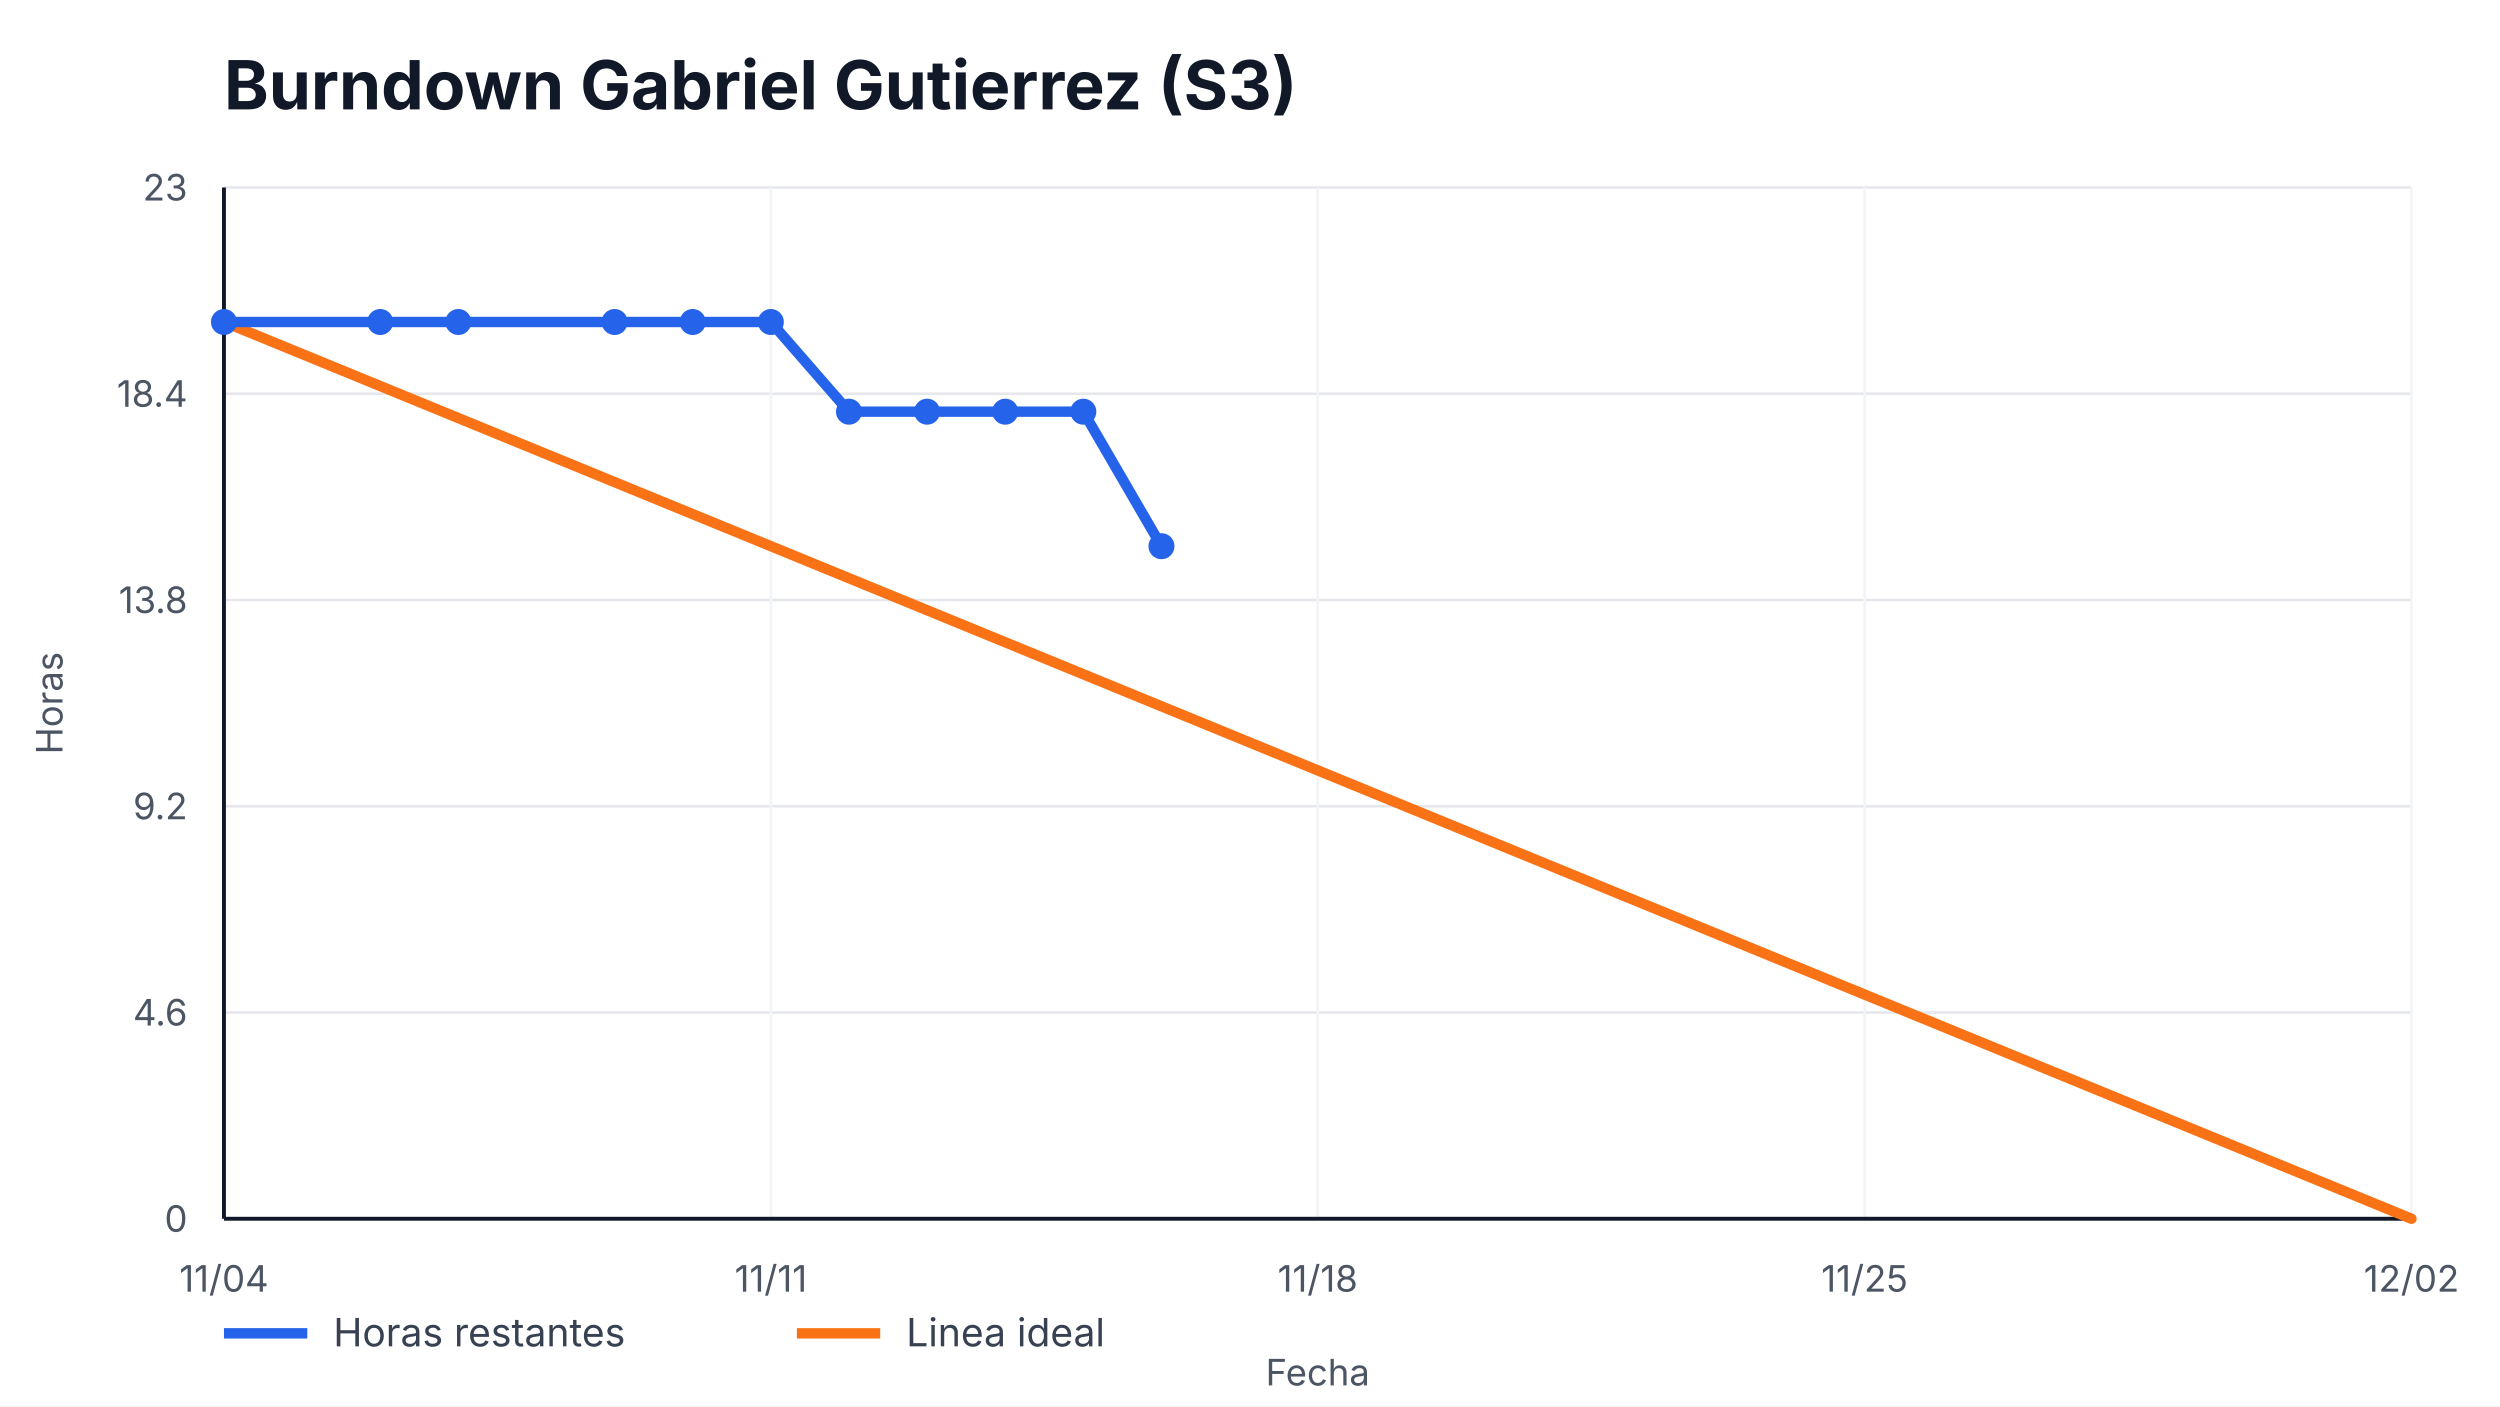
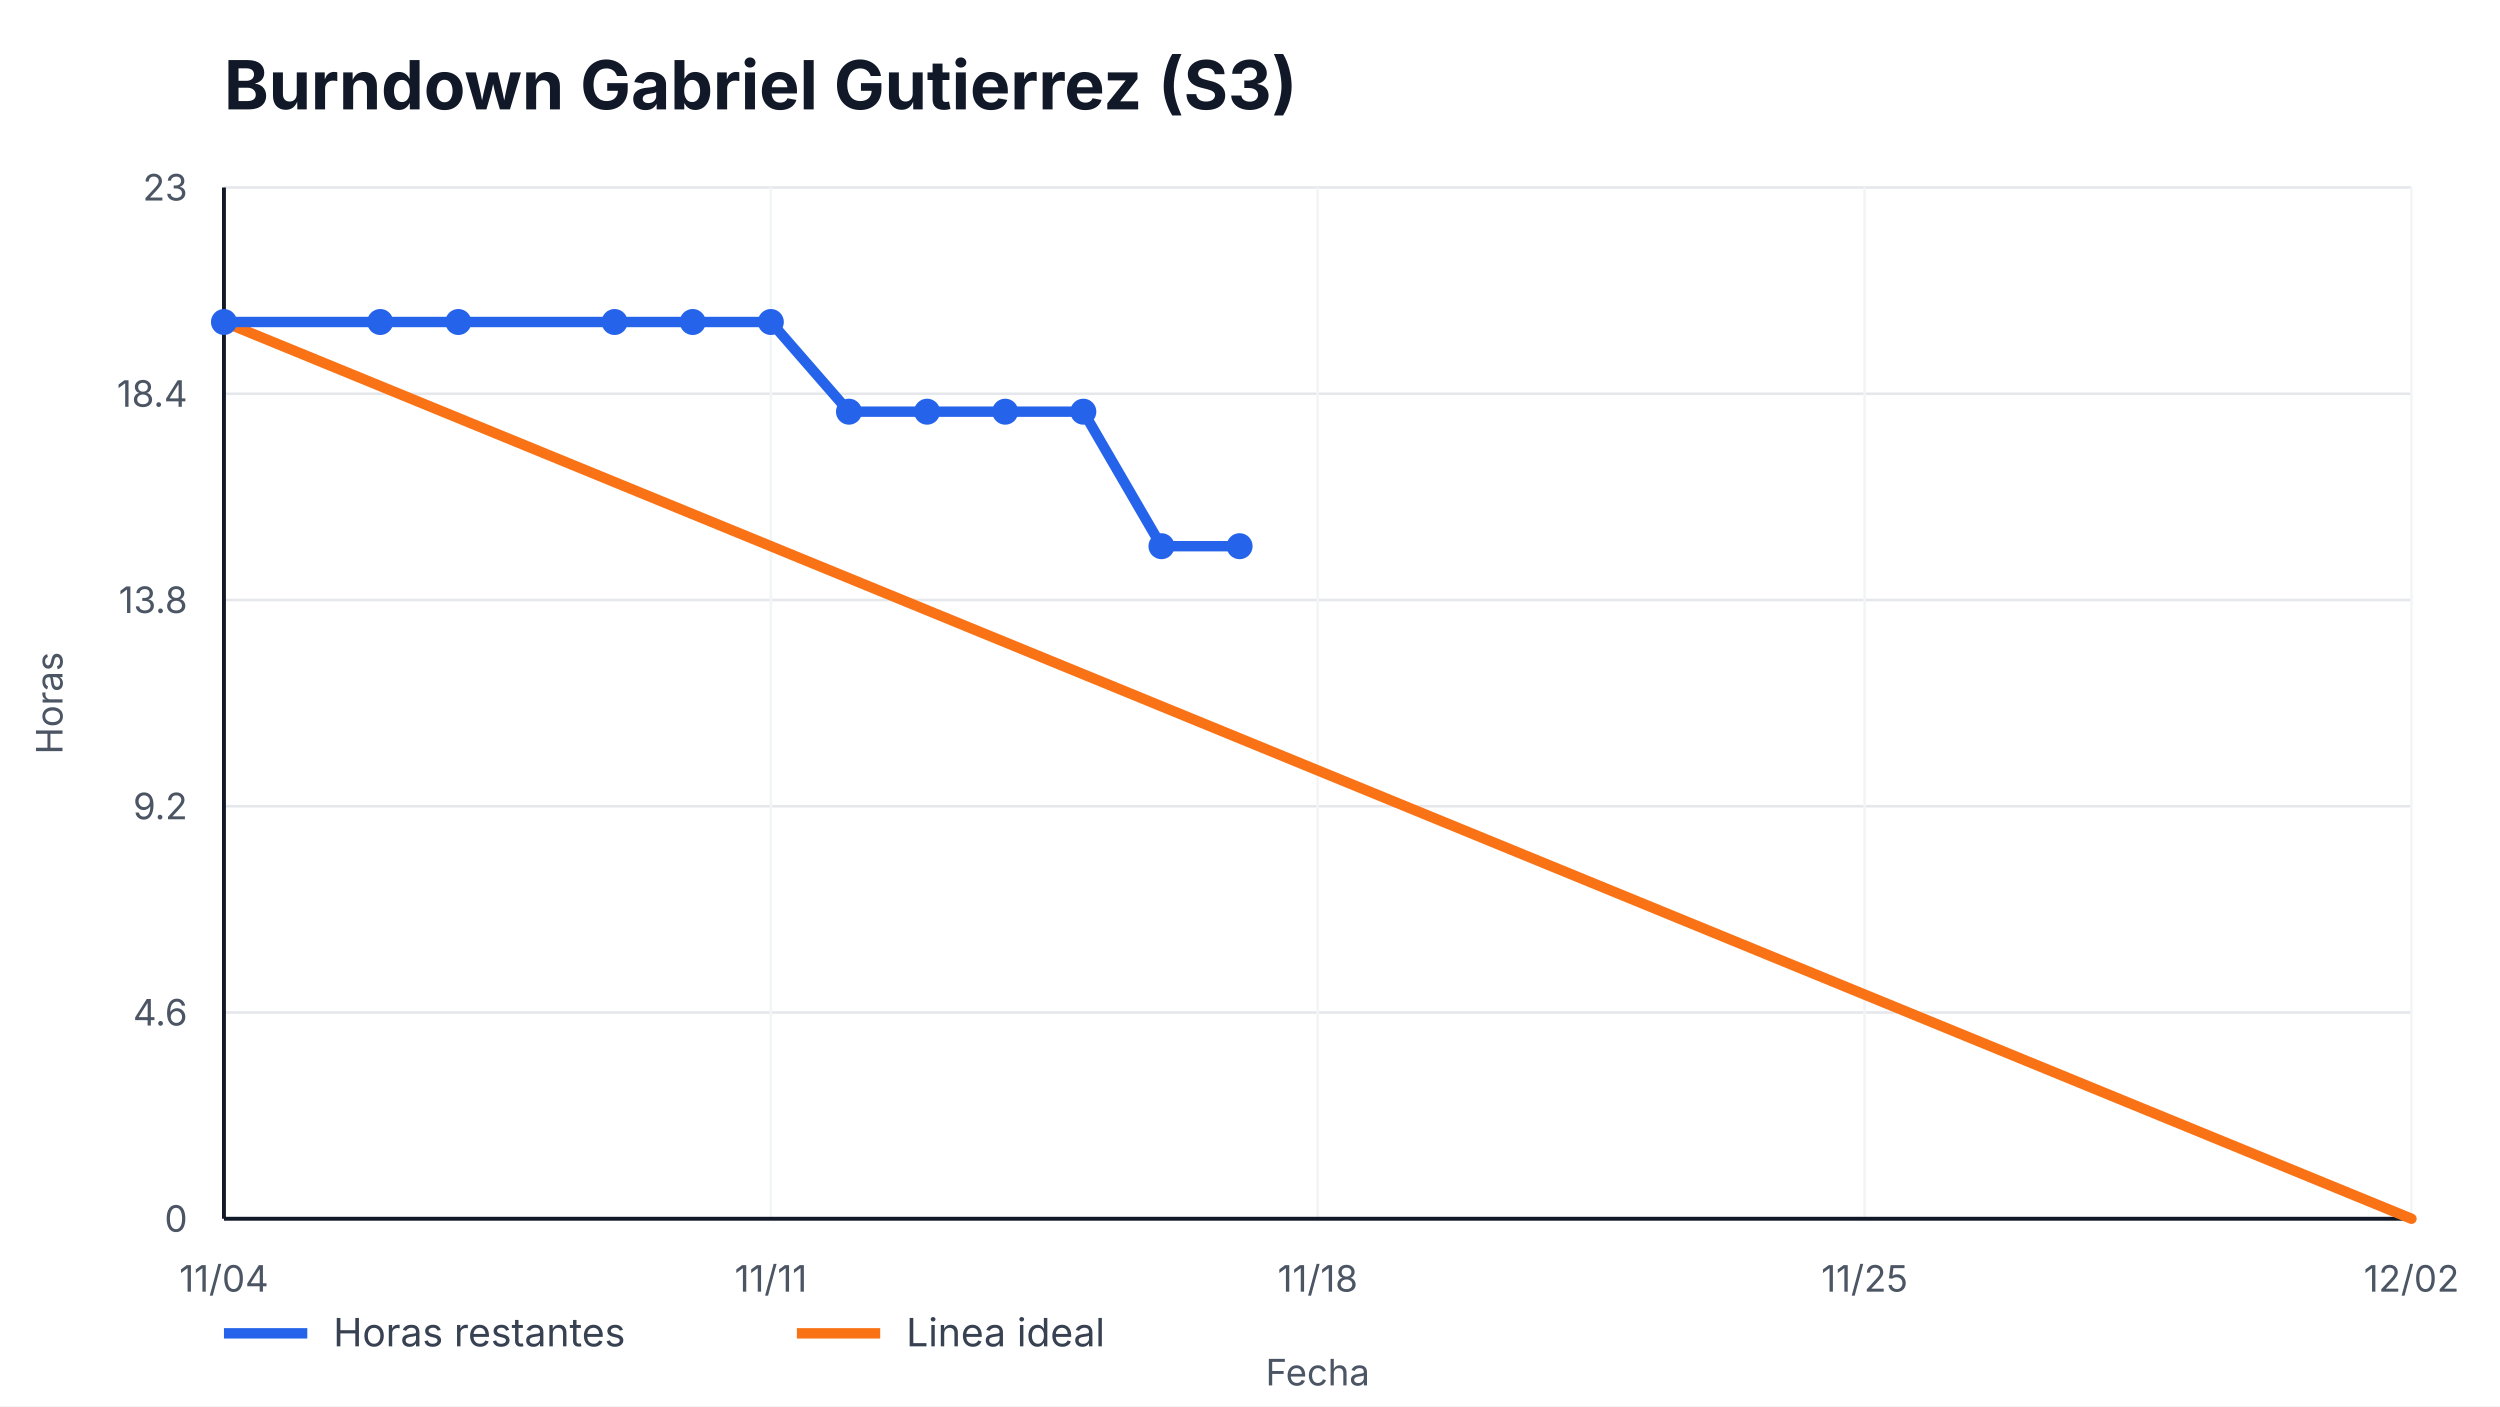
<svg xmlns="http://www.w3.org/2000/svg" width="960" height="540" viewBox="0 0 960 540" role="img" aria-label="Burndown Gabriel Gutierrez (S3)">
  <style>
    text { font-family: -apple-system, BlinkMacSystemFont, "Segoe UI", sans-serif; fill: #111827; }
    .title { font-size: 26px; font-weight: 700; }
    .axis { font-size: 14px; fill: #4b5563; }
    .legend { font-size: 15px; fill: #374151; }
    .overrun { font-size: 14px; font-weight: 700; fill: #b91c1c; }
  </style>
  <rect width="100%" height="100%" fill="#ffffff" />
  <text x="86" y="42" class="title">Burndown Gabriel Gutierrez (S3)</text>
  <g>
    <line x1="86" y1="468.00" x2="926" y2="468.00" stroke="#e5e7eb" />
    <line x1="86" y1="388.80" x2="926" y2="388.80" stroke="#e5e7eb" />
    <line x1="86" y1="309.60" x2="926" y2="309.60" stroke="#e5e7eb" />
    <line x1="86" y1="230.40" x2="926" y2="230.40" stroke="#e5e7eb" />
    <line x1="86" y1="151.20" x2="926" y2="151.20" stroke="#e5e7eb" />
    <line x1="86" y1="72.00" x2="926" y2="72.00" stroke="#e5e7eb" />
  </g>
  <g>
    <line x1="86.00" y1="72" x2="86.00" y2="468" stroke="#f3f4f6" />
    <text x="86.00" y="496" text-anchor="middle" class="axis">11/04</text>
    <line x1="296.00" y1="72" x2="296.00" y2="468" stroke="#f3f4f6" />
    <text x="296.00" y="496" text-anchor="middle" class="axis">11/11</text>
    <line x1="506.00" y1="72" x2="506.00" y2="468" stroke="#f3f4f6" />
    <text x="506.00" y="496" text-anchor="middle" class="axis">11/18</text>
    <line x1="716.00" y1="72" x2="716.00" y2="468" stroke="#f3f4f6" />
    <text x="716.00" y="496" text-anchor="middle" class="axis">11/25</text>
    <line x1="926.00" y1="72" x2="926.00" y2="468" stroke="#f3f4f6" />
    <text x="926.00" y="496" text-anchor="middle" class="axis">12/02</text>
  </g>
  <line x1="86" y1="468" x2="926" y2="468" stroke="#111827" stroke-width="1.5" />
  <line x1="86" y1="72" x2="86" y2="468" stroke="#111827" stroke-width="1.5" />
  <g>
    <text x="72" y="473.00" text-anchor="end" class="axis">0</text>
    <text x="72" y="393.80" text-anchor="end" class="axis">4.6</text>
    <text x="72" y="314.60" text-anchor="end" class="axis">9.2</text>
    <text x="72" y="235.40" text-anchor="end" class="axis">13.8</text>
    <text x="72" y="156.20" text-anchor="end" class="axis">18.4</text>
    <text x="72" y="77.00" text-anchor="end" class="axis">23</text>
  </g>
  <polyline points="86.00,123.65 926.00,468.00" fill="none" stroke="#f97316" stroke-width="4" stroke-linecap="round" />
-   <polyline points="86.00,123.65 146.00,123.65 176.00,123.65 236.00,123.65 266.00,123.65 296.00,123.65 326.00,158.09 356.00,158.09 386.00,158.09 416.00,158.09 446.00,209.74" fill="none" stroke="#2563eb" stroke-width="4" stroke-linecap="round" stroke-linejoin="round" />
+   <polyline points="86.00,123.65 146.00,123.65 176.00,123.65 236.00,123.65 266.00,123.65 296.00,123.65 326.00,158.09 356.00,158.09 386.00,158.09 416.00,158.09 446.00,209.74 476.00,209.74" fill="none" stroke="#2563eb" stroke-width="4" stroke-linecap="round" stroke-linejoin="round" />
  <g>
    <circle cx="86.00" cy="123.65" r="5" fill="#2563eb" />
    <circle cx="146.00" cy="123.65" r="5" fill="#2563eb" />
    <circle cx="176.00" cy="123.65" r="5" fill="#2563eb" />
    <circle cx="236.00" cy="123.65" r="5" fill="#2563eb" />
    <circle cx="266.00" cy="123.65" r="5" fill="#2563eb" />
    <circle cx="296.00" cy="123.65" r="5" fill="#2563eb" />
    <circle cx="326.00" cy="158.09" r="5" fill="#2563eb" />
    <circle cx="356.00" cy="158.09" r="5" fill="#2563eb" />
    <circle cx="386.00" cy="158.09" r="5" fill="#2563eb" />
    <circle cx="416.00" cy="158.09" r="5" fill="#2563eb" />
    <circle cx="446.00" cy="209.74" r="5" fill="#2563eb" />
+     <circle cx="476.00" cy="209.74" r="5" fill="#2563eb" />
  </g>
  <line x1="86" y1="512" x2="118" y2="512" stroke="#2563eb" stroke-width="4" />
  <text x="128" y="517" class="legend">Horas restantes</text>
  <line x1="306" y1="512" x2="338" y2="512" stroke="#f97316" stroke-width="4" />
  <text x="348" y="517" class="legend">Linea ideal</text>
  <text x="506.0" y="532" text-anchor="middle" class="axis">Fecha</text>
  <text x="24" y="270.0" transform="rotate(-90 24,270.0)" text-anchor="middle" class="axis">Horas</text>
</svg>
